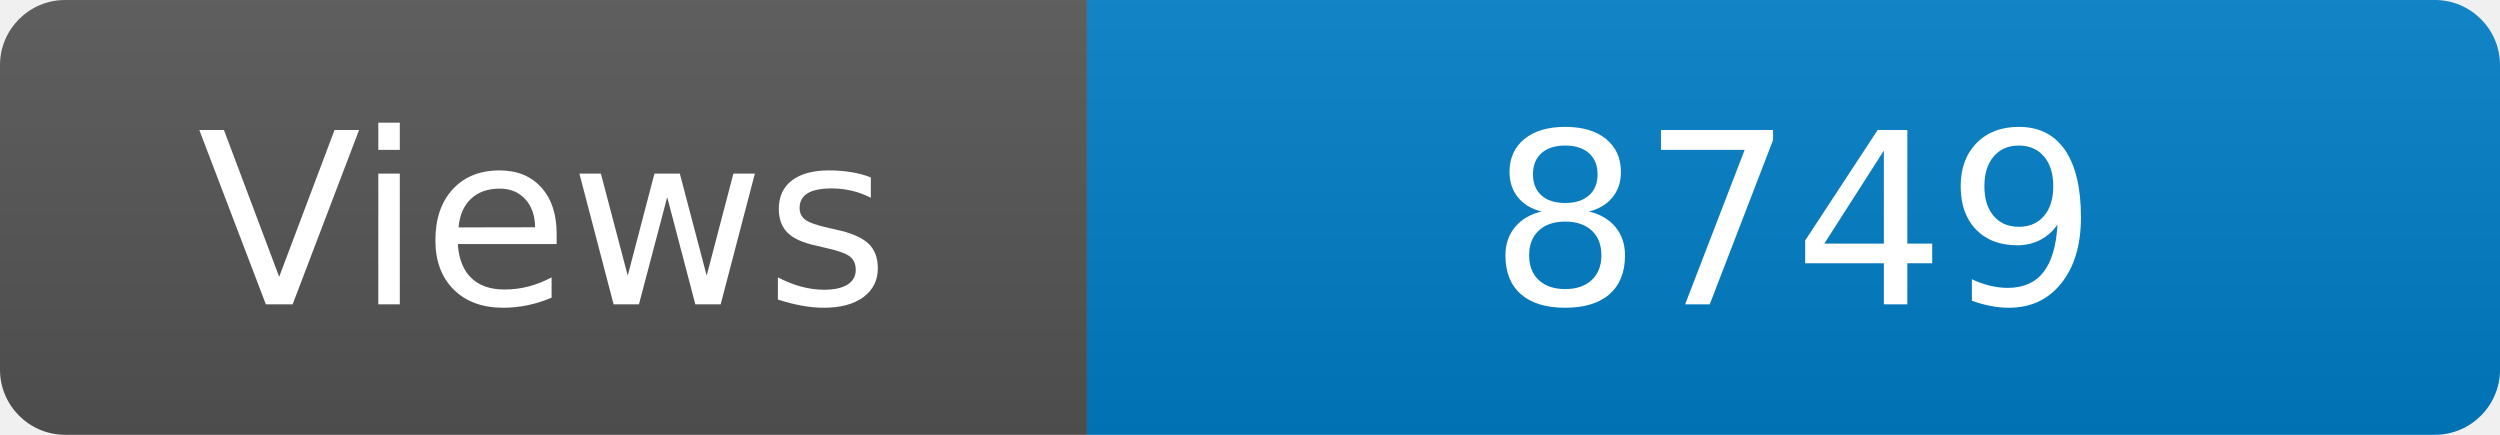
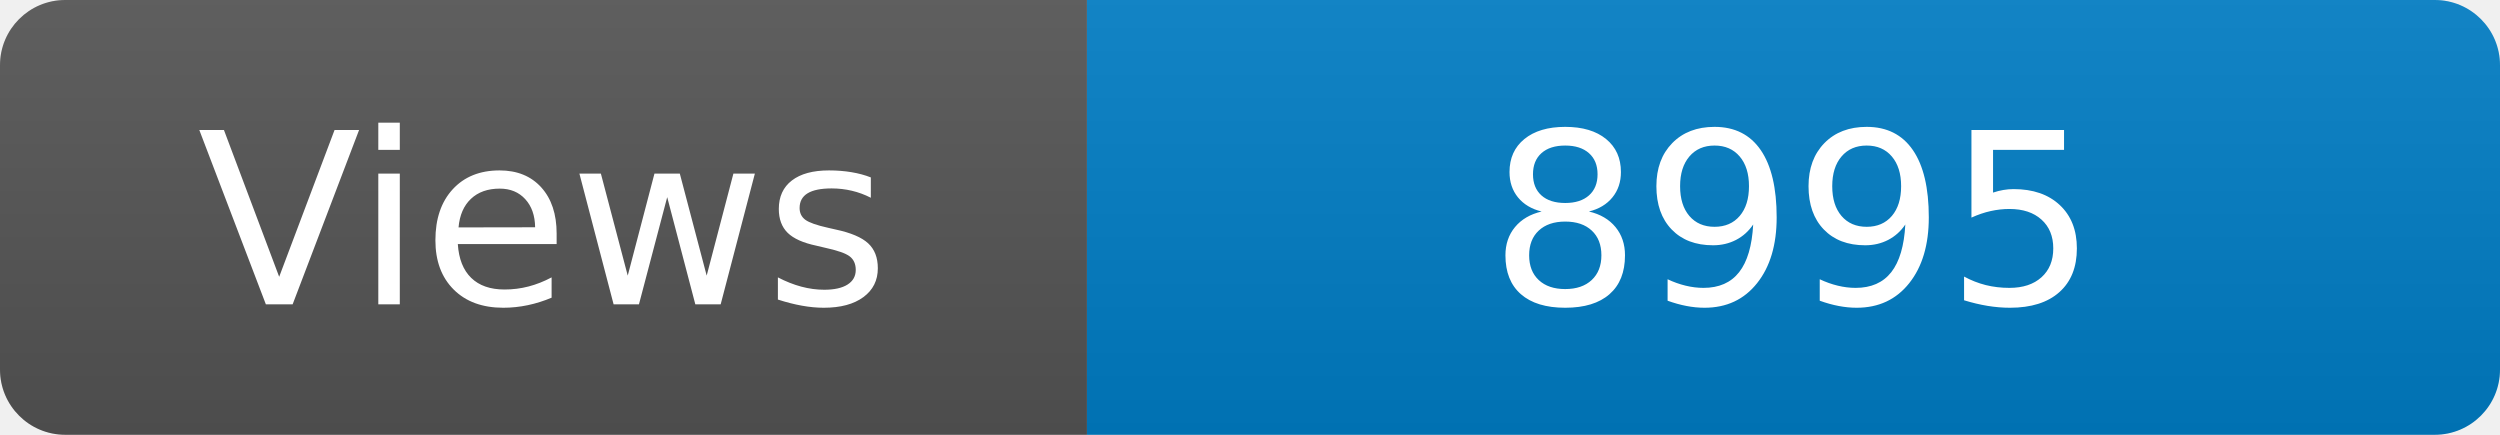
<svg xmlns="http://www.w3.org/2000/svg" width="115" height="20" role="img" aria-label="Maintained?: yes">
  <linearGradient id="s" x2="0" y2="100%">
    <stop offset="0" stop-color="#bbb" stop-opacity=".1" />
    <stop offset="1" stop-opacity=".1" />
  </linearGradient>
  <clipPath id="r">
    <rect width="115" height="20" rx="3" fill="#fff" />
  </clipPath>
  <g clip-path="url(#r)">
    <rect width="50" height="20" fill="#555" />
    <rect x="50" width="160" height="20" fill="#007ec6" />
    <rect width="115" height="20" fill="url(#s)" />
  </g>
  <g fill="#fff" text-anchor="middle" font-family="Verdana,Geneva,DejaVu Sans,sans-serif" font-size="110">
    <text x="250" y="140" transform="scale(.1)" fill="#fff">Views</text>
-     <text x="825" y="140" transform="scale(.1)" fill="#fff">8749</text>
+     <text x="825" y="140" transform="scale(.1)" fill="#fff">8995</text>
  </g>
</svg>
